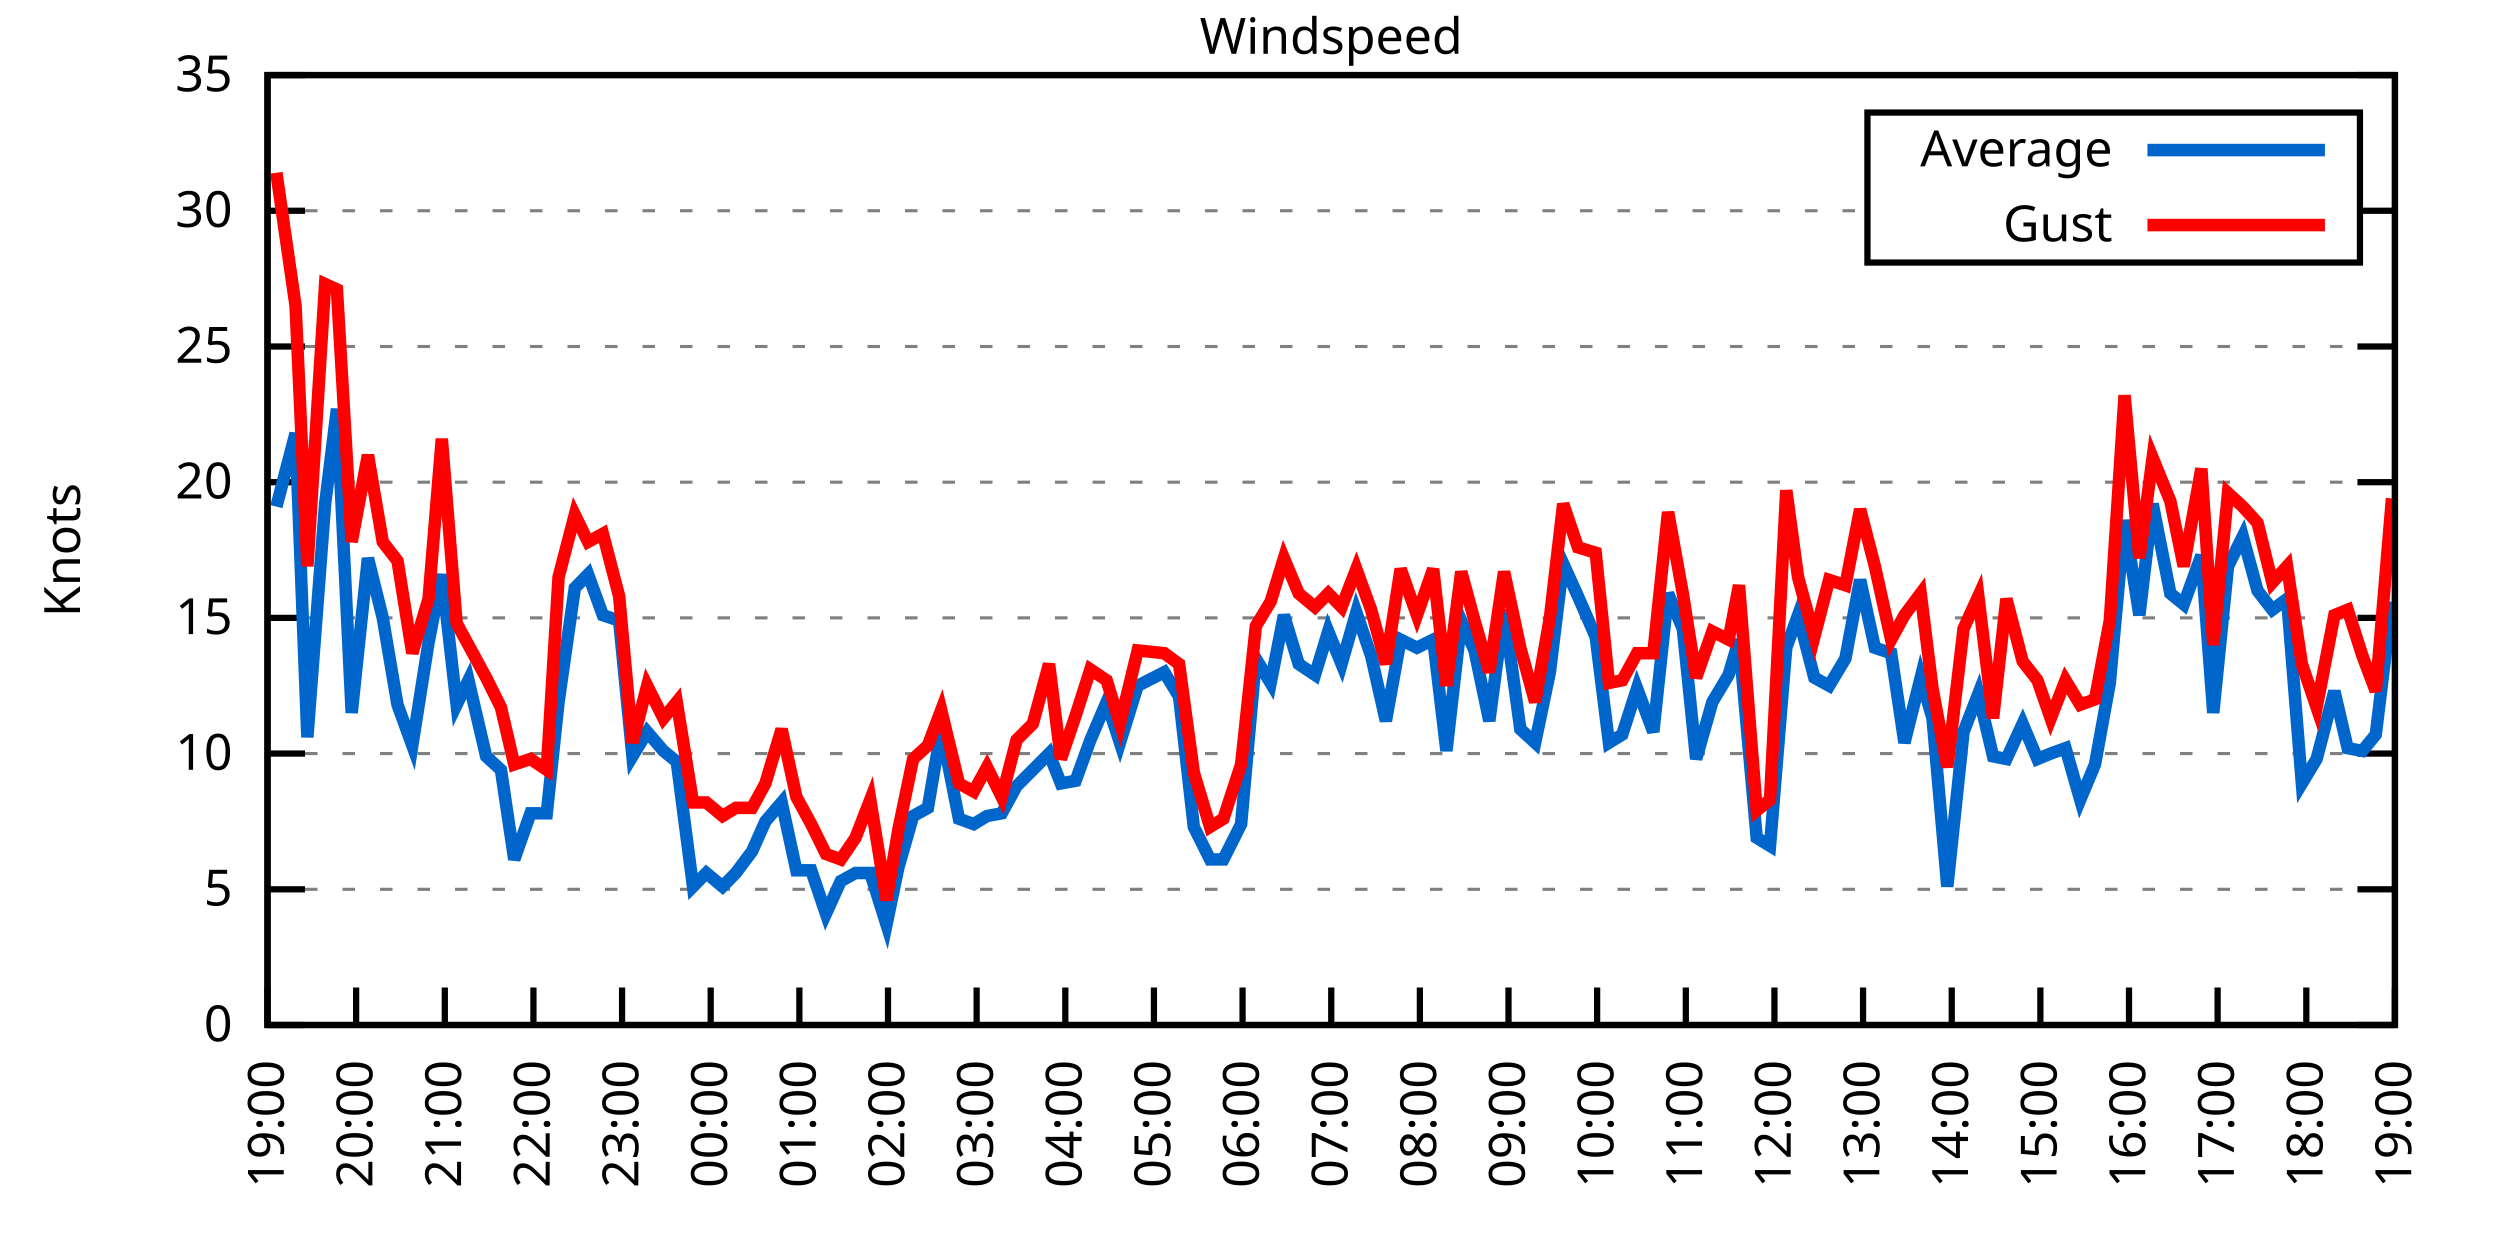
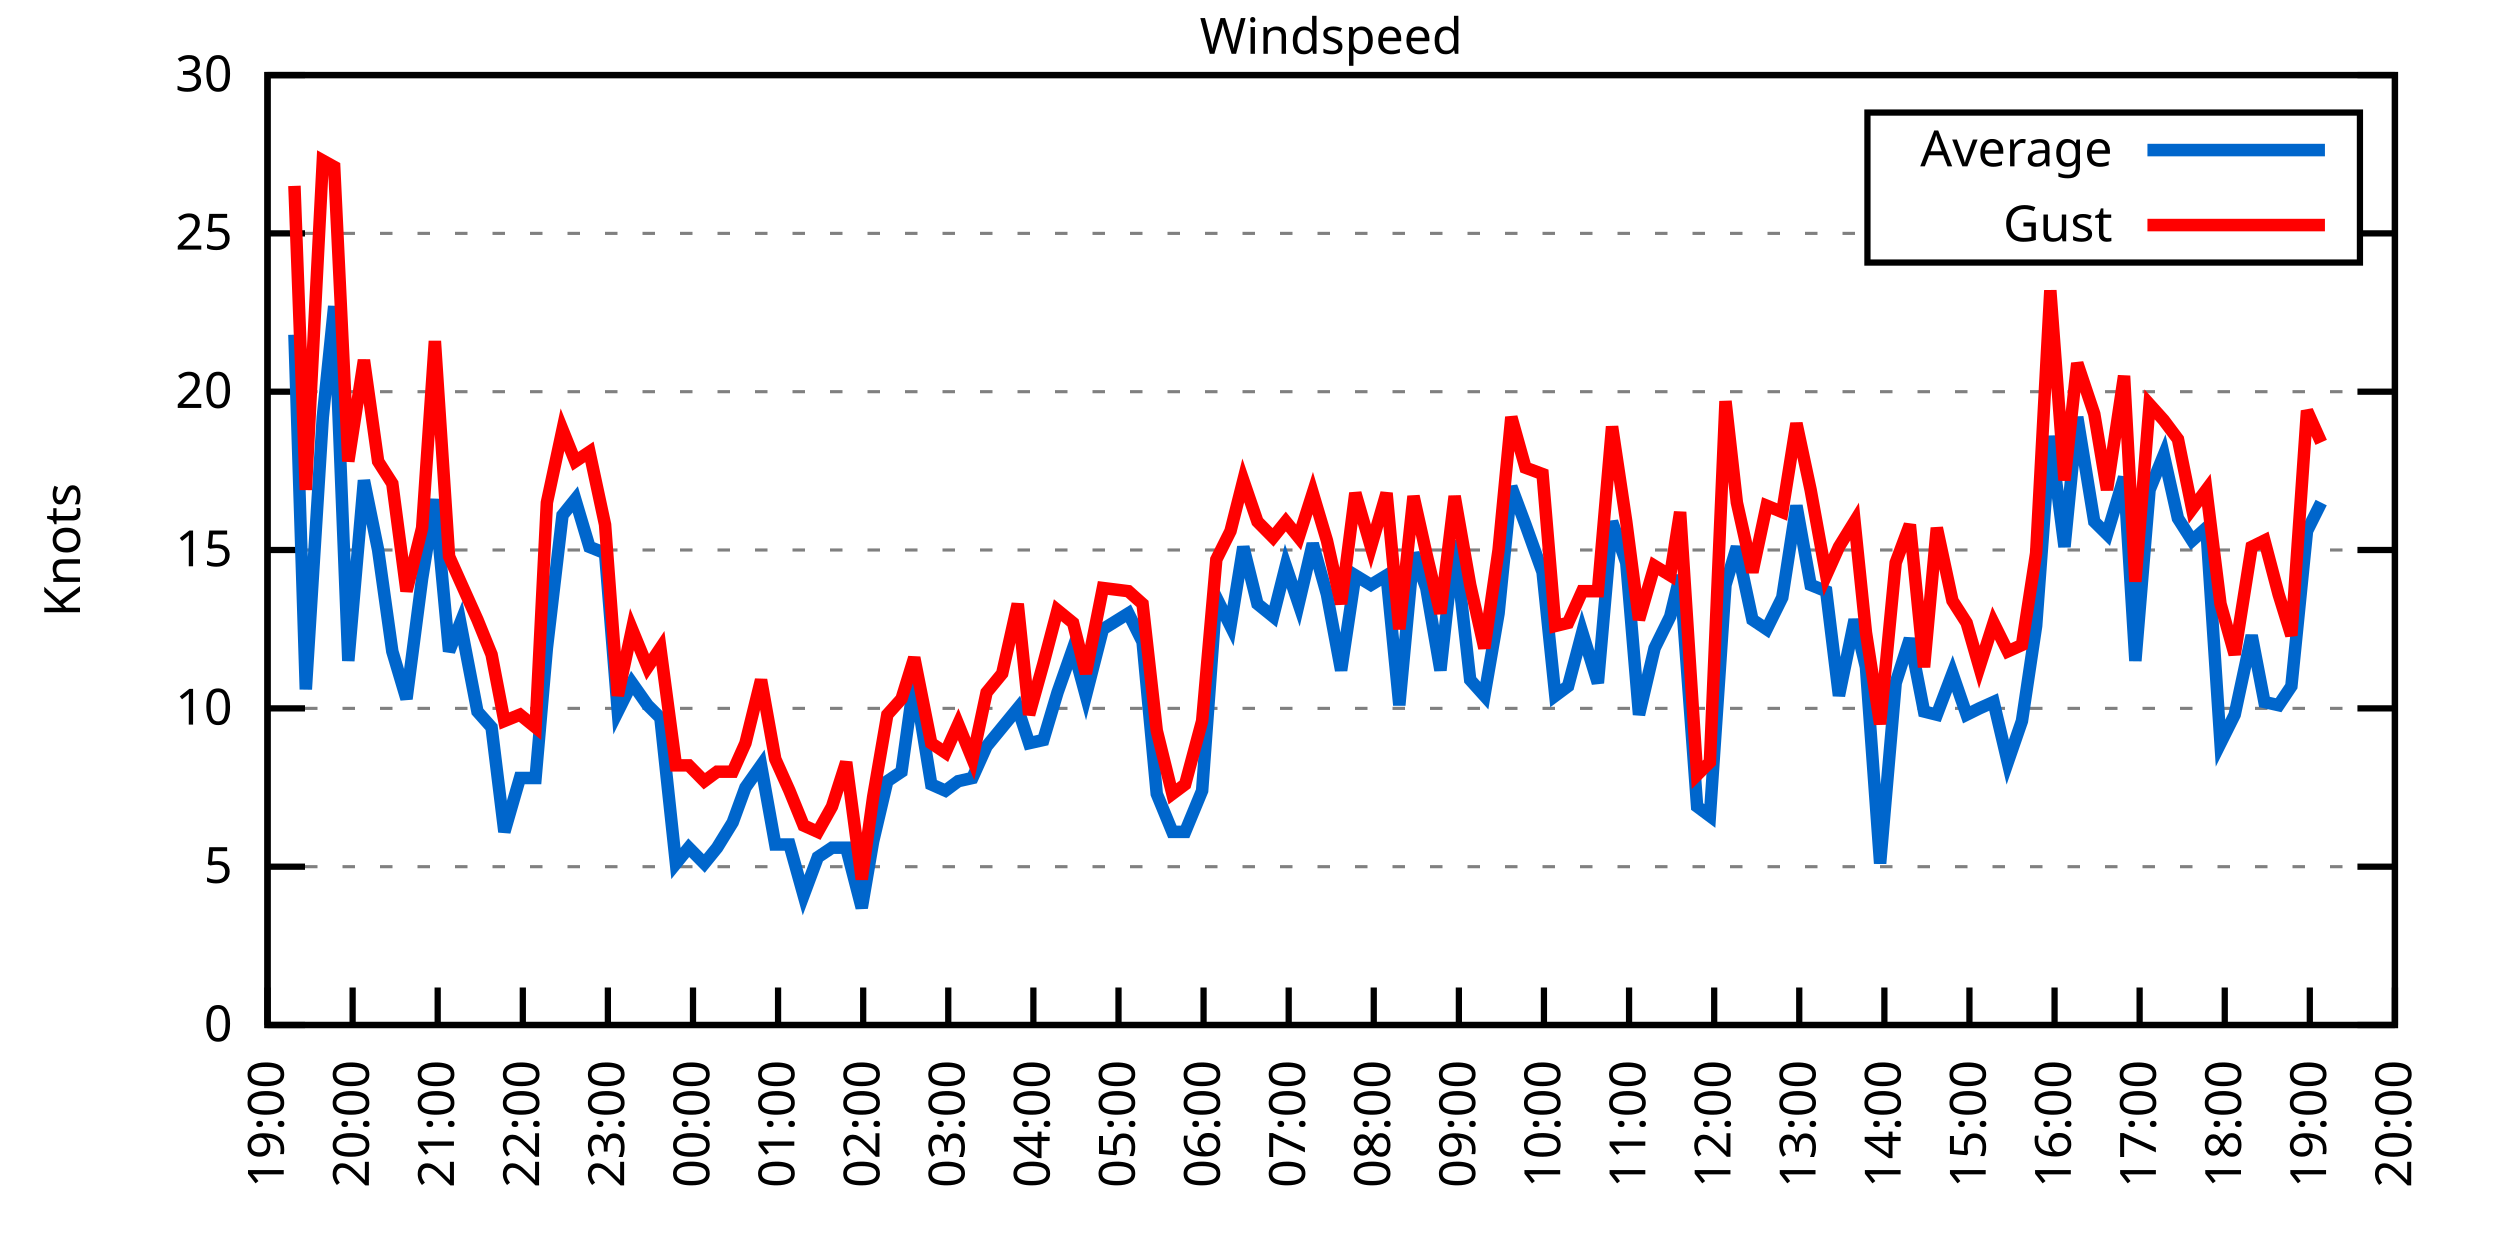
<svg xmlns="http://www.w3.org/2000/svg" xmlns:xlink="http://www.w3.org/1999/xlink" width="400" height="200" viewBox="0 0 400 200">
  <g id="gnuplot_canvas">
    <rect x="0" y="0" width="400" height="200" fill="none" />
    <defs>
      <circle id="gpDot" r="0.5" stroke-width="0.5" stroke="currentColor" />
      <path id="gpPt0" stroke-width="0.333" stroke="currentColor" d="M-1,0 h2 M0,-1 v2" />
      <path id="gpPt1" stroke-width="0.333" stroke="currentColor" d="M-1,-1 L1,1 M1,-1 L-1,1" />
      <path id="gpPt2" stroke-width="0.333" stroke="currentColor" d="M-1,0 L1,0 M0,-1 L0,1 M-1,-1 L1,1 M-1,1 L1,-1" />
      <rect id="gpPt3" stroke-width="0.333" stroke="currentColor" x="-1" y="-1" width="2" height="2" />
      <rect id="gpPt4" stroke-width="0.333" stroke="currentColor" fill="currentColor" x="-1" y="-1" width="2" height="2" />
      <circle id="gpPt5" stroke-width="0.333" stroke="currentColor" cx="0" cy="0" r="1" />
      <use xlink:href="#gpPt5" id="gpPt6" fill="currentColor" stroke="none" />
      <path id="gpPt7" stroke-width="0.333" stroke="currentColor" d="M0,-1.33 L-1.33,0.67 L1.33,0.67 z" />
      <use xlink:href="#gpPt7" id="gpPt8" fill="currentColor" stroke="none" />
      <use xlink:href="#gpPt7" id="gpPt9" stroke="currentColor" transform="rotate(180)" />
      <use xlink:href="#gpPt9" id="gpPt10" fill="currentColor" stroke="none" />
      <use xlink:href="#gpPt3" id="gpPt11" stroke="currentColor" transform="rotate(45)" />
      <use xlink:href="#gpPt11" id="gpPt12" fill="currentColor" stroke="none" />
      <path id="gpPt13" stroke-width="0.333" stroke="currentColor" d="M0,1.330 L1.265,0.411 L0.782,-1.067 L-0.782,-1.076 L-1.265,0.411 z" />
      <use xlink:href="#gpPt13" id="gpPt14" fill="currentColor" stroke="none" />
      <filter id="textbox" filterUnits="objectBoundingBox" x="0" y="0" height="1" width="1">
        <feFlood flood-color="white" flood-opacity="1" result="bgnd" />
        <feComposite in="SourceGraphic" in2="bgnd" operator="atop" />
      </filter>
      <filter id="greybox" filterUnits="objectBoundingBox" x="0" y="0" height="1" width="1">
        <feFlood flood-color="lightgrey" flood-opacity="1" result="grey" />
        <feComposite in="SourceGraphic" in2="grey" operator="atop" />
      </filter>
    </defs>
    <g fill="none" color="white" stroke="currentColor" stroke-width="1.00" stroke-linecap="butt" stroke-linejoin="miter">
</g>
    <g fill="none" color="black" stroke="currentColor" stroke-width="1.00" stroke-linecap="butt" stroke-linejoin="miter">
      <g stroke="none" shape-rendering="crispEdges">
        <polygon fill="rgb(255, 255, 255)" points="42.80,164.00 383.18,164.00 383.18,12.02 42.80,12.02 " />
      </g>
    </g>
    <g fill="none" color="black" stroke="currentColor" stroke-width="1.00" stroke-linecap="butt" stroke-linejoin="miter">
</g>
    <g fill="none" color="black" stroke="black" stroke-width="0.50" stroke-linecap="butt" stroke-linejoin="miter">
</g>
    <g fill="none" color="gray" stroke="currentColor" stroke-width="0.50" stroke-linecap="butt" stroke-linejoin="miter">
      <path stroke="gray" stroke-dasharray="2,4" class="gridline" d="M42.80,164.00 L383.19,164.00  " />
    </g>
    <g fill="none" color="gray" stroke="gray" stroke-width="1.00" stroke-linecap="butt" stroke-linejoin="miter">
</g>
    <g fill="none" color="black" stroke="currentColor" stroke-width="1.00" stroke-linecap="butt" stroke-linejoin="miter">
      <path stroke="black" d="M42.80,164.00 L48.80,164.00 M383.19,164.00 L377.19,164.00  " />
      <g transform="translate(37.20,166.60)" stroke="none" fill="black" font-family="Sans" font-size="8.00" text-anchor="end">
        <text>
          <tspan font-family="Sans"> 0</tspan>
        </text>
      </g>
    </g>
    <g fill="none" color="black" stroke="currentColor" stroke-width="1.00" stroke-linecap="butt" stroke-linejoin="miter">
</g>
    <g fill="none" color="black" stroke="black" stroke-width="0.50" stroke-linecap="butt" stroke-linejoin="miter">
</g>
    <g fill="none" color="gray" stroke="currentColor" stroke-width="0.50" stroke-linecap="butt" stroke-linejoin="miter">
-       <path stroke="gray" stroke-dasharray="2,4" class="gridline" d="M42.80,142.29 L383.19,142.29  " />
-     </g>
-     <g fill="none" color="gray" stroke="gray" stroke-width="1.00" stroke-linecap="butt" stroke-linejoin="miter">
- </g>
-     <g fill="none" color="black" stroke="currentColor" stroke-width="1.00" stroke-linecap="butt" stroke-linejoin="miter">
-       <path stroke="black" d="M42.80,142.29 L48.80,142.29 M383.19,142.29 L377.19,142.29  " />
-       <g transform="translate(37.20,144.89)" stroke="none" fill="black" font-family="Sans" font-size="8.00" text-anchor="end">
+       <path stroke="gray" stroke-dasharray="2,4" class="gridline" d="M42.80,138.67 L383.19,138.67  " />
+     </g>
+     <g fill="none" color="gray" stroke="gray" stroke-width="1.00" stroke-linecap="butt" stroke-linejoin="miter">
+ </g>
+     <g fill="none" color="black" stroke="currentColor" stroke-width="1.00" stroke-linecap="butt" stroke-linejoin="miter">
+       <path stroke="black" d="M42.80,138.67 L48.80,138.67 M383.19,138.67 L377.19,138.67  " />
+       <g transform="translate(37.20,141.27)" stroke="none" fill="black" font-family="Sans" font-size="8.00" text-anchor="end">
        <text>
          <tspan font-family="Sans"> 5</tspan>
        </text>
      </g>
    </g>
    <g fill="none" color="black" stroke="currentColor" stroke-width="1.00" stroke-linecap="butt" stroke-linejoin="miter">
</g>
    <g fill="none" color="black" stroke="black" stroke-width="0.50" stroke-linecap="butt" stroke-linejoin="miter">
</g>
    <g fill="none" color="gray" stroke="currentColor" stroke-width="0.50" stroke-linecap="butt" stroke-linejoin="miter">
-       <path stroke="gray" stroke-dasharray="2,4" class="gridline" d="M42.80,120.57 L383.19,120.57  " />
-     </g>
-     <g fill="none" color="gray" stroke="gray" stroke-width="1.00" stroke-linecap="butt" stroke-linejoin="miter">
- </g>
-     <g fill="none" color="black" stroke="currentColor" stroke-width="1.00" stroke-linecap="butt" stroke-linejoin="miter">
-       <path stroke="black" d="M42.80,120.57 L48.80,120.57 M383.19,120.57 L377.19,120.57  " />
-       <g transform="translate(37.20,123.17)" stroke="none" fill="black" font-family="Sans" font-size="8.00" text-anchor="end">
+       <path stroke="gray" stroke-dasharray="2,4" class="gridline" d="M42.80,113.34 L383.19,113.34  " />
+     </g>
+     <g fill="none" color="gray" stroke="gray" stroke-width="1.00" stroke-linecap="butt" stroke-linejoin="miter">
+ </g>
+     <g fill="none" color="black" stroke="currentColor" stroke-width="1.00" stroke-linecap="butt" stroke-linejoin="miter">
+       <path stroke="black" d="M42.80,113.34 L48.80,113.34 M383.19,113.34 L377.19,113.34  " />
+       <g transform="translate(37.20,115.94)" stroke="none" fill="black" font-family="Sans" font-size="8.00" text-anchor="end">
        <text>
          <tspan font-family="Sans"> 10</tspan>
        </text>
      </g>
    </g>
    <g fill="none" color="black" stroke="currentColor" stroke-width="1.00" stroke-linecap="butt" stroke-linejoin="miter">
</g>
    <g fill="none" color="black" stroke="black" stroke-width="0.50" stroke-linecap="butt" stroke-linejoin="miter">
</g>
    <g fill="none" color="gray" stroke="currentColor" stroke-width="0.50" stroke-linecap="butt" stroke-linejoin="miter">
-       <path stroke="gray" stroke-dasharray="2,4" class="gridline" d="M42.80,98.86 L383.19,98.86  " />
-     </g>
-     <g fill="none" color="gray" stroke="gray" stroke-width="1.00" stroke-linecap="butt" stroke-linejoin="miter">
- </g>
-     <g fill="none" color="black" stroke="currentColor" stroke-width="1.00" stroke-linecap="butt" stroke-linejoin="miter">
-       <path stroke="black" d="M42.80,98.86 L48.80,98.86 M383.19,98.86 L377.19,98.86  " />
-       <g transform="translate(37.20,101.46)" stroke="none" fill="black" font-family="Sans" font-size="8.00" text-anchor="end">
+       <path stroke="gray" stroke-dasharray="2,4" class="gridline" d="M42.80,88.00 L383.19,88.00  " />
+     </g>
+     <g fill="none" color="gray" stroke="gray" stroke-width="1.00" stroke-linecap="butt" stroke-linejoin="miter">
+ </g>
+     <g fill="none" color="black" stroke="currentColor" stroke-width="1.00" stroke-linecap="butt" stroke-linejoin="miter">
+       <path stroke="black" d="M42.80,88.00 L48.80,88.00 M383.19,88.00 L377.19,88.00  " />
+       <g transform="translate(37.20,90.60)" stroke="none" fill="black" font-family="Sans" font-size="8.00" text-anchor="end">
        <text>
          <tspan font-family="Sans"> 15</tspan>
        </text>
      </g>
    </g>
    <g fill="none" color="black" stroke="currentColor" stroke-width="1.00" stroke-linecap="butt" stroke-linejoin="miter">
</g>
    <g fill="none" color="black" stroke="black" stroke-width="0.50" stroke-linecap="butt" stroke-linejoin="miter">
</g>
    <g fill="none" color="gray" stroke="currentColor" stroke-width="0.50" stroke-linecap="butt" stroke-linejoin="miter">
-       <path stroke="gray" stroke-dasharray="2,4" class="gridline" d="M42.80,77.15 L383.19,77.15  " />
-     </g>
-     <g fill="none" color="gray" stroke="gray" stroke-width="1.00" stroke-linecap="butt" stroke-linejoin="miter">
- </g>
-     <g fill="none" color="black" stroke="currentColor" stroke-width="1.00" stroke-linecap="butt" stroke-linejoin="miter">
-       <path stroke="black" d="M42.80,77.15 L48.80,77.15 M383.19,77.15 L377.19,77.15  " />
-       <g transform="translate(37.20,79.75)" stroke="none" fill="black" font-family="Sans" font-size="8.00" text-anchor="end">
+       <path stroke="gray" stroke-dasharray="2,4" class="gridline" d="M42.80,62.67 L383.19,62.67  " />
+     </g>
+     <g fill="none" color="gray" stroke="gray" stroke-width="1.00" stroke-linecap="butt" stroke-linejoin="miter">
+ </g>
+     <g fill="none" color="black" stroke="currentColor" stroke-width="1.00" stroke-linecap="butt" stroke-linejoin="miter">
+       <path stroke="black" d="M42.80,62.67 L48.80,62.67 M383.19,62.67 L377.19,62.67  " />
+       <g transform="translate(37.20,65.27)" stroke="none" fill="black" font-family="Sans" font-size="8.00" text-anchor="end">
        <text>
          <tspan font-family="Sans"> 20</tspan>
        </text>
      </g>
    </g>
    <g fill="none" color="black" stroke="currentColor" stroke-width="1.00" stroke-linecap="butt" stroke-linejoin="miter">
</g>
    <g fill="none" color="black" stroke="black" stroke-width="0.50" stroke-linecap="butt" stroke-linejoin="miter">
</g>
    <g fill="none" color="gray" stroke="currentColor" stroke-width="0.50" stroke-linecap="butt" stroke-linejoin="miter">
-       <path stroke="gray" stroke-dasharray="2,4" class="gridline" d="M42.80,55.44 L383.19,55.44  " />
-     </g>
-     <g fill="none" color="gray" stroke="gray" stroke-width="1.00" stroke-linecap="butt" stroke-linejoin="miter">
- </g>
-     <g fill="none" color="black" stroke="currentColor" stroke-width="1.00" stroke-linecap="butt" stroke-linejoin="miter">
-       <path stroke="black" d="M42.80,55.44 L48.80,55.44 M383.19,55.44 L377.19,55.44  " />
-       <g transform="translate(37.20,58.04)" stroke="none" fill="black" font-family="Sans" font-size="8.00" text-anchor="end">
+       <path stroke="gray" stroke-dasharray="2,4" class="gridline" d="M42.80,37.34 L298.79,37.34 M377.59,37.34 L383.19,37.34  " />
+     </g>
+     <g fill="none" color="gray" stroke="gray" stroke-width="1.00" stroke-linecap="butt" stroke-linejoin="miter">
+ </g>
+     <g fill="none" color="black" stroke="currentColor" stroke-width="1.00" stroke-linecap="butt" stroke-linejoin="miter">
+       <path stroke="black" d="M42.80,37.34 L48.80,37.34 M383.19,37.34 L377.19,37.34  " />
+       <g transform="translate(37.20,39.94)" stroke="none" fill="black" font-family="Sans" font-size="8.00" text-anchor="end">
        <text>
          <tspan font-family="Sans"> 25</tspan>
-         </text>
-       </g>
-     </g>
-     <g fill="none" color="black" stroke="currentColor" stroke-width="1.00" stroke-linecap="butt" stroke-linejoin="miter">
- </g>
-     <g fill="none" color="black" stroke="black" stroke-width="0.50" stroke-linecap="butt" stroke-linejoin="miter">
- </g>
-     <g fill="none" color="gray" stroke="currentColor" stroke-width="0.50" stroke-linecap="butt" stroke-linejoin="miter">
-       <path stroke="gray" stroke-dasharray="2,4" class="gridline" d="M42.80,33.72 L298.79,33.72 M377.59,33.72 L383.19,33.72  " />
-     </g>
-     <g fill="none" color="gray" stroke="gray" stroke-width="1.00" stroke-linecap="butt" stroke-linejoin="miter">
- </g>
-     <g fill="none" color="black" stroke="currentColor" stroke-width="1.00" stroke-linecap="butt" stroke-linejoin="miter">
-       <path stroke="black" d="M42.80,33.72 L48.80,33.72 M383.19,33.72 L377.19,33.72  " />
-       <g transform="translate(37.20,36.32)" stroke="none" fill="black" font-family="Sans" font-size="8.00" text-anchor="end">
-         <text>
-           <tspan font-family="Sans"> 30</tspan>
        </text>
      </g>
    </g>
    <g fill="none" color="black" stroke="currentColor" stroke-width="1.00" stroke-linecap="butt" stroke-linejoin="miter">
</g>
    <g fill="none" color="black" stroke="black" stroke-width="0.50" stroke-linecap="butt" stroke-linejoin="miter">
</g>
    <g fill="none" color="gray" stroke="currentColor" stroke-width="0.50" stroke-linecap="butt" stroke-linejoin="miter">
      <path stroke="gray" stroke-dasharray="2,4" class="gridline" d="M42.80,12.01 L383.19,12.01  " />
    </g>
    <g fill="none" color="gray" stroke="gray" stroke-width="1.00" stroke-linecap="butt" stroke-linejoin="miter">
</g>
    <g fill="none" color="black" stroke="currentColor" stroke-width="1.00" stroke-linecap="butt" stroke-linejoin="miter">
      <path stroke="black" d="M42.80,12.01 L48.80,12.01 M383.19,12.01 L377.19,12.01  " />
      <g transform="translate(37.20,14.61)" stroke="none" fill="black" font-family="Sans" font-size="8.00" text-anchor="end">
        <text>
-           <tspan font-family="Sans"> 35</tspan>
+           <tspan font-family="Sans"> 30</tspan>
        </text>
      </g>
    </g>
    <g fill="none" color="black" stroke="currentColor" stroke-width="1.00" stroke-linecap="butt" stroke-linejoin="miter">
      <path stroke="black" d="M42.80,164.00 L42.80,158.00  " />
      <g transform="translate(45.40,169.60) rotate(270.00)" stroke="none" fill="black" font-family="Sans" font-size="8.00" text-anchor="end">
        <text>
          <tspan font-family="Sans">19:00</tspan>
        </text>
      </g>
    </g>
    <g fill="none" color="black" stroke="currentColor" stroke-width="1.00" stroke-linecap="butt" stroke-linejoin="miter">
-       <path stroke="black" d="M56.98,164.00 L56.98,158.00  " />
-       <g transform="translate(59.58,169.60) rotate(270.00)" stroke="none" fill="black" font-family="Sans" font-size="8.00" text-anchor="end">
+       <path stroke="black" d="M56.42,164.00 L56.42,158.00  " />
+       <g transform="translate(59.02,169.60) rotate(270.00)" stroke="none" fill="black" font-family="Sans" font-size="8.00" text-anchor="end">
        <text>
          <tspan font-family="Sans">20:00</tspan>
        </text>
      </g>
    </g>
    <g fill="none" color="black" stroke="currentColor" stroke-width="1.00" stroke-linecap="butt" stroke-linejoin="miter">
-       <path stroke="black" d="M71.17,164.00 L71.17,158.00  " />
-       <g transform="translate(73.77,169.60) rotate(270.00)" stroke="none" fill="black" font-family="Sans" font-size="8.00" text-anchor="end">
+       <path stroke="black" d="M70.03,164.00 L70.03,158.00  " />
+       <g transform="translate(72.63,169.60) rotate(270.00)" stroke="none" fill="black" font-family="Sans" font-size="8.00" text-anchor="end">
        <text>
          <tspan font-family="Sans">21:00</tspan>
        </text>
      </g>
    </g>
    <g fill="none" color="black" stroke="currentColor" stroke-width="1.00" stroke-linecap="butt" stroke-linejoin="miter">
-       <path stroke="black" d="M85.35,164.00 L85.35,158.00  " />
-       <g transform="translate(87.95,169.60) rotate(270.00)" stroke="none" fill="black" font-family="Sans" font-size="8.00" text-anchor="end">
+       <path stroke="black" d="M83.65,164.00 L83.65,158.00  " />
+       <g transform="translate(86.25,169.60) rotate(270.00)" stroke="none" fill="black" font-family="Sans" font-size="8.00" text-anchor="end">
        <text>
          <tspan font-family="Sans">22:00</tspan>
        </text>
      </g>
    </g>
    <g fill="none" color="black" stroke="currentColor" stroke-width="1.00" stroke-linecap="butt" stroke-linejoin="miter">
-       <path stroke="black" d="M99.53,164.00 L99.53,158.00  " />
-       <g transform="translate(102.13,169.60) rotate(270.00)" stroke="none" fill="black" font-family="Sans" font-size="8.00" text-anchor="end">
+       <path stroke="black" d="M97.26,164.00 L97.26,158.00  " />
+       <g transform="translate(99.86,169.60) rotate(270.00)" stroke="none" fill="black" font-family="Sans" font-size="8.00" text-anchor="end">
        <text>
          <tspan font-family="Sans">23:00</tspan>
        </text>
      </g>
    </g>
    <g fill="none" color="black" stroke="currentColor" stroke-width="1.00" stroke-linecap="butt" stroke-linejoin="miter">
-       <path stroke="black" d="M113.71,164.00 L113.71,158.00  " />
-       <g transform="translate(116.31,169.60) rotate(270.00)" stroke="none" fill="black" font-family="Sans" font-size="8.00" text-anchor="end">
+       <path stroke="black" d="M110.88,164.00 L110.88,158.00  " />
+       <g transform="translate(113.48,169.60) rotate(270.00)" stroke="none" fill="black" font-family="Sans" font-size="8.00" text-anchor="end">
        <text>
          <tspan font-family="Sans">00:00</tspan>
        </text>
      </g>
    </g>
    <g fill="none" color="black" stroke="currentColor" stroke-width="1.00" stroke-linecap="butt" stroke-linejoin="miter">
-       <path stroke="black" d="M127.90,164.00 L127.90,158.00  " />
-       <g transform="translate(130.50,169.60) rotate(270.00)" stroke="none" fill="black" font-family="Sans" font-size="8.00" text-anchor="end">
+       <path stroke="black" d="M124.49,164.00 L124.49,158.00  " />
+       <g transform="translate(127.09,169.60) rotate(270.00)" stroke="none" fill="black" font-family="Sans" font-size="8.00" text-anchor="end">
        <text>
          <tspan font-family="Sans">01:00</tspan>
        </text>
      </g>
    </g>
    <g fill="none" color="black" stroke="currentColor" stroke-width="1.00" stroke-linecap="butt" stroke-linejoin="miter">
-       <path stroke="black" d="M142.08,164.00 L142.08,158.00  " />
-       <g transform="translate(144.68,169.60) rotate(270.00)" stroke="none" fill="black" font-family="Sans" font-size="8.00" text-anchor="end">
+       <path stroke="black" d="M138.11,164.00 L138.11,158.00  " />
+       <g transform="translate(140.71,169.60) rotate(270.00)" stroke="none" fill="black" font-family="Sans" font-size="8.00" text-anchor="end">
        <text>
          <tspan font-family="Sans">02:00</tspan>
        </text>
      </g>
    </g>
    <g fill="none" color="black" stroke="currentColor" stroke-width="1.00" stroke-linecap="butt" stroke-linejoin="miter">
-       <path stroke="black" d="M156.26,164.00 L156.26,158.00  " />
-       <g transform="translate(158.86,169.60) rotate(270.00)" stroke="none" fill="black" font-family="Sans" font-size="8.00" text-anchor="end">
+       <path stroke="black" d="M151.72,164.00 L151.72,158.00  " />
+       <g transform="translate(154.32,169.60) rotate(270.00)" stroke="none" fill="black" font-family="Sans" font-size="8.00" text-anchor="end">
        <text>
          <tspan font-family="Sans">03:00</tspan>
        </text>
      </g>
    </g>
    <g fill="none" color="black" stroke="currentColor" stroke-width="1.00" stroke-linecap="butt" stroke-linejoin="miter">
-       <path stroke="black" d="M170.45,164.00 L170.45,158.00  " />
-       <g transform="translate(173.05,169.60) rotate(270.00)" stroke="none" fill="black" font-family="Sans" font-size="8.00" text-anchor="end">
+       <path stroke="black" d="M165.34,164.00 L165.34,158.00  " />
+       <g transform="translate(167.94,169.60) rotate(270.00)" stroke="none" fill="black" font-family="Sans" font-size="8.00" text-anchor="end">
        <text>
          <tspan font-family="Sans">04:00</tspan>
        </text>
      </g>
    </g>
    <g fill="none" color="black" stroke="currentColor" stroke-width="1.00" stroke-linecap="butt" stroke-linejoin="miter">
-       <path stroke="black" d="M184.63,164.00 L184.63,158.00  " />
-       <g transform="translate(187.23,169.60) rotate(270.00)" stroke="none" fill="black" font-family="Sans" font-size="8.00" text-anchor="end">
+       <path stroke="black" d="M178.96,164.00 L178.96,158.00  " />
+       <g transform="translate(181.56,169.60) rotate(270.00)" stroke="none" fill="black" font-family="Sans" font-size="8.00" text-anchor="end">
        <text>
          <tspan font-family="Sans">05:00</tspan>
        </text>
      </g>
    </g>
    <g fill="none" color="black" stroke="currentColor" stroke-width="1.00" stroke-linecap="butt" stroke-linejoin="miter">
-       <path stroke="black" d="M198.81,164.00 L198.81,158.00  " />
-       <g transform="translate(201.41,169.60) rotate(270.00)" stroke="none" fill="black" font-family="Sans" font-size="8.00" text-anchor="end">
+       <path stroke="black" d="M192.57,164.00 L192.57,158.00  " />
+       <g transform="translate(195.17,169.60) rotate(270.00)" stroke="none" fill="black" font-family="Sans" font-size="8.00" text-anchor="end">
        <text>
          <tspan font-family="Sans">06:00</tspan>
        </text>
      </g>
    </g>
    <g fill="none" color="black" stroke="currentColor" stroke-width="1.00" stroke-linecap="butt" stroke-linejoin="miter">
-       <path stroke="black" d="M213.00,164.00 L213.00,158.00  " />
-       <g transform="translate(215.60,169.60) rotate(270.00)" stroke="none" fill="black" font-family="Sans" font-size="8.00" text-anchor="end">
+       <path stroke="black" d="M206.19,164.00 L206.19,158.00  " />
+       <g transform="translate(208.79,169.60) rotate(270.00)" stroke="none" fill="black" font-family="Sans" font-size="8.00" text-anchor="end">
        <text>
          <tspan font-family="Sans">07:00</tspan>
        </text>
      </g>
    </g>
    <g fill="none" color="black" stroke="currentColor" stroke-width="1.00" stroke-linecap="butt" stroke-linejoin="miter">
-       <path stroke="black" d="M227.18,164.00 L227.18,158.00  " />
-       <g transform="translate(229.78,169.60) rotate(270.00)" stroke="none" fill="black" font-family="Sans" font-size="8.00" text-anchor="end">
+       <path stroke="black" d="M219.80,164.00 L219.80,158.00  " />
+       <g transform="translate(222.40,169.60) rotate(270.00)" stroke="none" fill="black" font-family="Sans" font-size="8.00" text-anchor="end">
        <text>
          <tspan font-family="Sans">08:00</tspan>
        </text>
      </g>
    </g>
    <g fill="none" color="black" stroke="currentColor" stroke-width="1.00" stroke-linecap="butt" stroke-linejoin="miter">
-       <path stroke="black" d="M241.36,164.00 L241.36,158.00  " />
-       <g transform="translate(243.96,169.60) rotate(270.00)" stroke="none" fill="black" font-family="Sans" font-size="8.00" text-anchor="end">
+       <path stroke="black" d="M233.42,164.00 L233.42,158.00  " />
+       <g transform="translate(236.02,169.60) rotate(270.00)" stroke="none" fill="black" font-family="Sans" font-size="8.00" text-anchor="end">
        <text>
          <tspan font-family="Sans">09:00</tspan>
        </text>
      </g>
    </g>
    <g fill="none" color="black" stroke="currentColor" stroke-width="1.00" stroke-linecap="butt" stroke-linejoin="miter">
-       <path stroke="black" d="M255.54,164.00 L255.54,158.00  " />
-       <g transform="translate(258.14,169.60) rotate(270.00)" stroke="none" fill="black" font-family="Sans" font-size="8.00" text-anchor="end">
+       <path stroke="black" d="M247.03,164.00 L247.03,158.00  " />
+       <g transform="translate(249.63,169.60) rotate(270.00)" stroke="none" fill="black" font-family="Sans" font-size="8.00" text-anchor="end">
        <text>
          <tspan font-family="Sans">10:00</tspan>
        </text>
      </g>
    </g>
    <g fill="none" color="black" stroke="currentColor" stroke-width="1.00" stroke-linecap="butt" stroke-linejoin="miter">
-       <path stroke="black" d="M269.73,164.00 L269.73,158.00  " />
-       <g transform="translate(272.33,169.60) rotate(270.00)" stroke="none" fill="black" font-family="Sans" font-size="8.00" text-anchor="end">
+       <path stroke="black" d="M260.65,164.00 L260.65,158.00  " />
+       <g transform="translate(263.25,169.60) rotate(270.00)" stroke="none" fill="black" font-family="Sans" font-size="8.00" text-anchor="end">
        <text>
          <tspan font-family="Sans">11:00</tspan>
        </text>
      </g>
    </g>
    <g fill="none" color="black" stroke="currentColor" stroke-width="1.00" stroke-linecap="butt" stroke-linejoin="miter">
-       <path stroke="black" d="M283.91,164.00 L283.91,158.00  " />
-       <g transform="translate(286.51,169.60) rotate(270.00)" stroke="none" fill="black" font-family="Sans" font-size="8.00" text-anchor="end">
+       <path stroke="black" d="M274.27,164.00 L274.27,158.00  " />
+       <g transform="translate(276.87,169.60) rotate(270.00)" stroke="none" fill="black" font-family="Sans" font-size="8.00" text-anchor="end">
        <text>
          <tspan font-family="Sans">12:00</tspan>
        </text>
      </g>
    </g>
    <g fill="none" color="black" stroke="currentColor" stroke-width="1.00" stroke-linecap="butt" stroke-linejoin="miter">
-       <path stroke="black" d="M298.09,164.00 L298.09,158.00  " />
-       <g transform="translate(300.69,169.60) rotate(270.00)" stroke="none" fill="black" font-family="Sans" font-size="8.00" text-anchor="end">
+       <path stroke="black" d="M287.88,164.00 L287.88,158.00  " />
+       <g transform="translate(290.48,169.60) rotate(270.00)" stroke="none" fill="black" font-family="Sans" font-size="8.00" text-anchor="end">
        <text>
          <tspan font-family="Sans">13:00</tspan>
        </text>
      </g>
    </g>
    <g fill="none" color="black" stroke="currentColor" stroke-width="1.00" stroke-linecap="butt" stroke-linejoin="miter">
-       <path stroke="black" d="M312.28,164.00 L312.28,158.00  " />
-       <g transform="translate(314.88,169.60) rotate(270.00)" stroke="none" fill="black" font-family="Sans" font-size="8.00" text-anchor="end">
+       <path stroke="black" d="M301.50,164.00 L301.50,158.00  " />
+       <g transform="translate(304.10,169.60) rotate(270.00)" stroke="none" fill="black" font-family="Sans" font-size="8.00" text-anchor="end">
        <text>
          <tspan font-family="Sans">14:00</tspan>
        </text>
      </g>
    </g>
    <g fill="none" color="black" stroke="currentColor" stroke-width="1.00" stroke-linecap="butt" stroke-linejoin="miter">
-       <path stroke="black" d="M326.46,164.00 L326.46,158.00  " />
-       <g transform="translate(329.06,169.60) rotate(270.00)" stroke="none" fill="black" font-family="Sans" font-size="8.00" text-anchor="end">
+       <path stroke="black" d="M315.11,164.00 L315.11,158.00  " />
+       <g transform="translate(317.71,169.60) rotate(270.00)" stroke="none" fill="black" font-family="Sans" font-size="8.00" text-anchor="end">
        <text>
          <tspan font-family="Sans">15:00</tspan>
        </text>
      </g>
    </g>
    <g fill="none" color="black" stroke="currentColor" stroke-width="1.00" stroke-linecap="butt" stroke-linejoin="miter">
-       <path stroke="black" d="M340.64,164.00 L340.64,158.00  " />
-       <g transform="translate(343.24,169.60) rotate(270.00)" stroke="none" fill="black" font-family="Sans" font-size="8.00" text-anchor="end">
+       <path stroke="black" d="M328.73,164.00 L328.73,158.00  " />
+       <g transform="translate(331.33,169.60) rotate(270.00)" stroke="none" fill="black" font-family="Sans" font-size="8.00" text-anchor="end">
        <text>
          <tspan font-family="Sans">16:00</tspan>
        </text>
      </g>
    </g>
    <g fill="none" color="black" stroke="currentColor" stroke-width="1.00" stroke-linecap="butt" stroke-linejoin="miter">
-       <path stroke="black" d="M354.82,164.00 L354.82,158.00  " />
-       <g transform="translate(357.42,169.60) rotate(270.00)" stroke="none" fill="black" font-family="Sans" font-size="8.00" text-anchor="end">
+       <path stroke="black" d="M342.34,164.00 L342.34,158.00  " />
+       <g transform="translate(344.94,169.60) rotate(270.00)" stroke="none" fill="black" font-family="Sans" font-size="8.00" text-anchor="end">
        <text>
          <tspan font-family="Sans">17:00</tspan>
        </text>
      </g>
    </g>
    <g fill="none" color="black" stroke="currentColor" stroke-width="1.00" stroke-linecap="butt" stroke-linejoin="miter">
-       <path stroke="black" d="M369.01,164.00 L369.01,158.00  " />
-       <g transform="translate(371.61,169.60) rotate(270.00)" stroke="none" fill="black" font-family="Sans" font-size="8.00" text-anchor="end">
+       <path stroke="black" d="M355.96,164.00 L355.96,158.00  " />
+       <g transform="translate(358.56,169.60) rotate(270.00)" stroke="none" fill="black" font-family="Sans" font-size="8.00" text-anchor="end">
        <text>
          <tspan font-family="Sans">18:00</tspan>
+         </text>
+       </g>
+     </g>
+     <g fill="none" color="black" stroke="currentColor" stroke-width="1.00" stroke-linecap="butt" stroke-linejoin="miter">
+       <path stroke="black" d="M369.57,164.00 L369.57,158.00  " />
+       <g transform="translate(372.17,169.60) rotate(270.00)" stroke="none" fill="black" font-family="Sans" font-size="8.00" text-anchor="end">
+         <text>
+           <tspan font-family="Sans">19:00</tspan>
        </text>
      </g>
    </g>
    <g fill="none" color="black" stroke="currentColor" stroke-width="1.00" stroke-linecap="butt" stroke-linejoin="miter">
      <path stroke="black" d="M383.19,164.00 L383.19,158.00  " />
      <g transform="translate(385.79,169.60) rotate(270.00)" stroke="none" fill="black" font-family="Sans" font-size="8.00" text-anchor="end">
        <text>
-           <tspan font-family="Sans">19:00</tspan>
+           <tspan font-family="Sans">20:00</tspan>
        </text>
      </g>
    </g>
    <g fill="none" color="black" stroke="currentColor" stroke-width="1.00" stroke-linecap="butt" stroke-linejoin="miter">
</g>
    <g fill="none" color="black" stroke="currentColor" stroke-width="1.00" stroke-linecap="butt" stroke-linejoin="miter">
      <path stroke="black" d="M42.80,12.01 L42.80,164.00 L383.19,164.00 L383.19,12.01 L42.80,12.01 Z  " />
    </g>
    <g fill="none" color="black" stroke="currentColor" stroke-width="1.00" stroke-linecap="butt" stroke-linejoin="miter">
</g>
    <g fill="none" color="black" stroke="currentColor" stroke-width="1.00" stroke-linecap="butt" stroke-linejoin="miter">
      <path stroke="black" d="M298.79,42.01 L298.79,18.01 L377.59,18.01 L377.59,42.01 L298.79,42.01 Z  " />
    </g>
    <g id="Windspeed_plot_1">
      <g fill="none" color="white" stroke="black" stroke-width="2.00" stroke-linecap="butt" stroke-linejoin="miter">
</g>
      <g fill="none" color="black" stroke="currentColor" stroke-width="2.00" stroke-linecap="butt" stroke-linejoin="miter">
        <g transform="translate(337.99,26.61)" stroke="none" fill="black" font-family="Sans" font-size="8.00" text-anchor="end">
          <text>
            <tspan font-family="Sans">Average</tspan>
          </text>
        </g>
      </g>
      <g fill="none" color="black" stroke="currentColor" stroke-width="2.00" stroke-linecap="butt" stroke-linejoin="miter">
-         <path stroke="rgb(  0, 102, 204)" d="M343.59,24.01 L371.99,24.01 M44.22,81.06 L47.29,69.33 L49.18,117.97 L52.02,80.62 L53.91,65.42 L56.27,114.06   L58.87,89.31 L61.24,98.86 L63.60,112.76 L65.97,119.27 L68.57,102.77 L70.69,91.91 L73.06,112.76 L74.95,108.85   L77.78,121.01 L80.15,123.18 L82.28,137.51 L84.88,130.13 L87.48,130.13 L89.37,112.32 L91.97,94.08 L94.09,91.91   L96.46,98.43 L99.06,99.30 L101.19,121.01 L103.55,117.10 L106.15,120.14 L108.28,121.88 L110.88,141.85 L113.01,139.68   L115.61,141.85 L117.73,139.68 L120.33,136.21 L122.46,131.43 L125.06,128.39 L127.42,139.25 L129.79,139.25 L132.15,146.20   L134.52,140.98 L136.88,139.68 L139.24,139.68 L141.84,147.93 L143.74,138.81 L146.10,130.56 L148.46,129.26 L150.59,116.67   L153.43,131.00 L155.79,131.86 L157.92,130.56 L160.28,130.13 L162.65,125.79 L165.25,123.18 L167.85,120.57 L169.74,125.35   L172.10,124.92 L174.46,118.40 L177.06,112.32 L179.19,118.84 L182.03,109.72 L186.28,107.55 L188.65,111.45 L191.01,132.30   L193.61,137.51 L195.74,137.51 L198.58,131.86 L200.94,105.38 L203.30,109.28 L205.43,98.43 L207.79,106.24 L210.39,107.98   L212.52,101.03 L214.65,106.24 L217.01,97.99 L219.38,104.94 L221.74,115.36 L224.10,102.34 L226.71,103.64 L229.31,102.34   L231.43,120.14 L233.80,99.30 L235.92,104.07 L238.29,115.36 L240.65,97.56 L243.25,116.67 L245.62,118.84 L247.98,107.55   L250.11,90.18 L252.47,95.39 L255.31,101.90 L257.43,118.84 L259.56,117.53 L261.93,110.15 L264.53,117.10 L266.89,94.95   L269.25,100.60 L271.38,121.44 L273.98,112.32 L276.58,107.98 L278.24,102.34 L281.07,134.04 L283.20,135.34 L285.80,103.64   L287.69,98.43 L290.29,108.42 L292.66,109.72 L295.26,105.38 L297.62,92.78 L299.98,103.64 L302.58,104.51 L304.71,118.84   L307.31,108.42 L309.20,114.93 L311.57,141.85 L314.17,117.10 L316.53,111.02 L318.89,121.01 L321.02,121.44 L323.62,115.80   L325.99,121.44 L328.11,120.57 L330.48,119.71 L332.84,127.96 L335.20,122.31 L337.57,109.28 L339.93,83.23 L342.30,98.43   L344.42,80.62 L347.26,94.95 L349.39,96.69 L352.22,88.87 L354.12,114.06 L356.48,90.61 L358.84,85.83 L361.21,94.52   L363.57,97.56 L365.93,95.82 L368.30,125.35 L370.66,121.44 L373.50,110.59 L375.63,119.71 L377.99,120.14 L380.12,117.53   L382.72,96.26  " />
+         <path stroke="rgb(  0, 102, 204)" d="M343.59,24.01 L371.99,24.01 M47.11,53.55 L48.93,110.30 L51.65,66.73 L53.47,48.99 L55.73,105.74 L58.23,76.86   L60.50,88.00 L62.77,104.22 L65.04,111.82 L67.54,92.56 L69.58,79.90 L71.85,104.22 L73.66,99.66 L76.39,113.84   L78.65,116.38 L80.70,133.10 L83.19,124.48 L85.69,124.48 L87.50,103.71 L90.00,82.43 L92.04,79.90 L94.31,87.50   L96.81,88.51 L98.85,113.84 L101.12,109.28 L103.62,112.83 L105.66,114.86 L108.15,138.16 L110.20,135.63 L112.69,138.16   L114.74,135.63 L117.23,131.58 L119.27,126.00 L121.77,122.46 L124.04,135.12 L126.31,135.12 L128.58,143.23 L130.85,137.15   L133.12,135.63 L135.39,135.63 L137.88,145.25 L139.70,134.62 L141.97,124.99 L144.24,123.47 L146.28,108.78 L149.00,125.50   L151.27,126.51 L153.31,124.99 L155.58,124.48 L157.85,119.42 L160.35,116.38 L162.84,113.34 L164.66,118.91 L166.93,118.40   L169.20,110.80 L171.69,103.71 L173.74,111.31 L176.46,100.67 L180.54,98.14 L182.81,102.70 L185.08,127.02 L187.58,133.10   L189.62,133.10 L192.34,126.51 L194.61,95.60 L196.88,100.16 L198.93,87.50 L201.19,96.62 L203.69,98.64 L205.73,90.54   L207.78,96.62 L210.04,86.99 L212.31,95.10 L214.58,107.26 L216.85,92.06 L219.35,93.58 L221.85,92.06 L223.89,112.83   L226.16,88.51 L228.20,94.08 L230.47,107.26 L232.74,86.49 L235.23,108.78 L237.50,111.31 L239.77,98.14 L241.81,77.87   L244.08,83.95 L246.81,91.55 L248.85,111.31 L250.89,109.79 L253.16,101.18 L255.66,109.28 L257.93,83.45 L260.20,90.03   L262.24,114.35 L264.73,103.71 L267.23,98.64 L268.82,92.06 L271.54,129.04 L273.58,130.56 L276.08,93.58 L277.90,87.50   L280.39,99.15 L282.66,100.67 L285.16,95.60 L287.43,80.91 L289.70,93.58 L292.19,94.59 L294.23,111.31 L296.73,99.15   L298.55,106.75 L300.82,138.16 L303.31,109.28 L305.58,102.19 L307.85,113.84 L309.89,114.35 L312.39,107.76 L314.66,114.35   L316.70,113.34 L318.97,112.32 L321.24,121.95 L323.51,115.36 L325.78,100.16 L328.05,69.77 L330.32,87.50 L332.36,66.73   L335.08,83.45 L337.12,85.47 L339.85,76.35 L341.66,105.74 L343.93,78.38 L346.20,72.81 L348.47,82.94 L350.74,86.49   L353.01,84.46 L355.28,118.91 L357.55,114.35 L360.27,101.68 L362.31,112.32 L364.58,112.83 L366.62,109.79 L369.12,84.97   L371.39,80.41  " />
      </g>
    </g>
    <g id="Windspeed_plot_2">
      <g fill="none" color="black" stroke="currentColor" stroke-width="2.00" stroke-linecap="butt" stroke-linejoin="miter">
        <g transform="translate(337.99,38.61)" stroke="none" fill="black" font-family="Sans" font-size="8.00" text-anchor="end">
          <text>
            <tspan font-family="Sans">Gust</tspan>
          </text>
        </g>
      </g>
      <g fill="none" color="black" stroke="currentColor" stroke-width="2.00" stroke-linecap="butt" stroke-linejoin="miter">
-         <path stroke="rgb(255,   0,   0)" d="M343.59,36.01 L371.99,36.01 M44.22,27.64 L47.29,48.92 L49.18,90.61 L52.02,45.45 L53.91,46.32 L56.27,86.70   L58.87,72.81 L61.24,86.70 L63.60,89.74 L65.97,104.51 L68.57,95.82 L70.69,70.20 L73.06,99.73 L74.95,103.20   L77.78,108.42 L80.15,113.19 L82.28,122.31 L84.88,121.44 L87.48,123.18 L89.37,92.35 L91.97,82.36 L94.09,86.70   L96.46,85.40 L99.06,95.39 L101.19,118.84 L103.55,109.72 L106.15,114.93 L108.28,112.32 L110.88,128.39 L113.01,128.39   L115.61,130.56 L117.73,129.26 L120.33,129.26 L122.46,125.35 L125.06,116.67 L127.42,127.52 L129.79,131.86 L132.15,136.64   L134.52,137.51 L136.88,134.04 L139.24,127.96 L141.84,144.02 L143.74,132.73 L146.10,121.44 L148.46,119.27 L150.59,113.63   L153.43,125.35 L155.79,126.65 L157.92,122.75 L160.28,127.52 L162.65,118.40 L165.25,115.80 L167.85,106.24 L169.74,121.44   L172.10,114.49 L174.46,107.11 L177.06,108.85 L179.19,115.80 L182.03,104.07 L186.28,104.51 L188.65,106.24 L191.01,123.61   L193.61,132.30 L195.74,131.00 L198.58,122.31 L200.94,100.16 L203.30,96.26 L205.43,89.31 L207.79,94.95 L210.39,97.12   L212.52,94.95 L214.65,97.12 L217.01,91.04 L219.38,97.56 L221.74,106.24 L224.10,91.04 L226.71,98.43 L229.31,91.04   L231.43,109.72 L233.80,91.48 L235.92,99.30 L238.29,107.55 L240.65,91.48 L243.25,103.64 L245.62,112.32 L247.98,98.86   L250.11,80.62 L252.47,87.57 L255.31,88.44 L257.43,109.28 L259.56,108.85 L261.93,104.51 L264.53,104.51 L266.89,81.93   L269.25,94.95 L271.38,108.42 L273.98,101.03 L276.58,102.34 L278.24,93.65 L281.07,129.69 L283.20,127.96 L285.80,78.45   L287.69,92.35 L290.29,101.90 L292.66,92.78 L295.26,93.65 L297.62,81.49 L299.98,90.61 L302.58,102.34 L304.71,98.43   L307.31,94.95 L309.20,110.15 L311.57,122.75 L314.17,100.60 L316.53,95.39 L318.89,114.93 L321.02,95.82 L323.62,105.81   L325.99,108.85 L328.11,114.93 L330.48,108.85 L332.84,112.76 L335.20,111.89 L337.57,99.30 L339.93,63.25 L342.30,89.31   L344.42,73.24 L347.26,80.19 L349.39,90.61 L352.22,74.98 L354.12,103.20 L356.48,78.89 L358.84,81.06 L361.21,83.66   L363.57,93.22 L365.93,90.61 L368.30,106.24 L370.66,113.19 L373.50,98.43 L375.63,97.56 L377.99,104.94 L380.12,110.59   L382.72,79.75  " />
+         <path stroke="rgb(255,   0,   0)" d="M343.59,36.01 L371.99,36.01 M47.11,29.74 L48.93,78.38 L51.65,25.69 L53.47,26.70 L55.73,73.82 L58.23,57.61   L60.50,73.82 L62.77,77.37 L65.04,94.59 L67.54,84.46 L69.58,54.57 L71.85,89.02 L73.66,93.07 L76.39,99.15   L78.65,104.72 L80.70,115.36 L83.19,114.35 L85.69,116.38 L87.50,80.41 L90.00,68.75 L92.04,73.82 L94.31,72.30   L96.81,83.95 L98.85,111.31 L101.12,100.67 L103.62,106.75 L105.66,103.71 L108.15,122.46 L110.20,122.46 L112.69,124.99   L114.74,123.47 L117.23,123.47 L119.27,118.91 L121.77,108.78 L124.04,121.44 L126.31,126.51 L128.58,132.08 L130.85,133.10   L133.12,129.04 L135.39,121.95 L137.88,140.69 L139.70,127.52 L141.97,114.35 L144.24,111.82 L146.28,105.23 L149.00,118.91   L151.27,120.43 L153.31,115.87 L155.58,121.44 L157.85,110.80 L160.35,107.76 L162.84,96.62 L164.66,114.35 L166.93,106.24   L169.20,97.63 L171.69,99.66 L173.74,107.76 L176.46,94.08 L180.54,94.59 L182.81,96.62 L185.08,116.88 L187.58,127.02   L189.62,125.50 L192.34,115.36 L194.61,89.52 L196.88,84.97 L198.93,76.86 L201.19,83.45 L203.69,85.98 L205.73,83.45   L207.78,85.98 L210.04,78.89 L212.31,86.49 L214.58,96.62 L216.85,78.89 L219.35,87.50 L221.85,78.89 L223.89,100.67   L226.16,79.39 L228.20,88.51 L230.47,98.14 L232.74,79.39 L235.23,93.58 L237.50,103.71 L239.77,88.00 L241.81,66.73   L244.08,74.83 L246.81,75.85 L248.85,100.16 L250.89,99.66 L253.16,94.59 L255.66,94.59 L257.93,68.25 L260.20,83.45   L262.24,99.15 L264.73,90.54 L267.23,92.06 L268.82,81.93 L271.54,123.98 L273.58,121.95 L276.08,64.19 L277.90,80.41   L280.39,91.55 L282.66,80.91 L285.16,81.93 L287.43,67.74 L289.70,78.38 L292.19,92.06 L294.23,87.50 L296.73,83.45   L298.55,101.18 L300.82,115.87 L303.31,90.03 L305.58,83.95 L307.85,106.75 L309.89,84.46 L312.39,96.11 L314.66,99.66   L316.70,106.75 L318.97,99.66 L321.24,104.22 L323.51,103.20 L325.78,88.51 L328.05,46.46 L330.32,76.86 L332.36,58.11   L335.08,66.22 L337.12,78.38 L339.85,60.14 L341.66,93.07 L343.93,64.70 L346.20,67.23 L348.47,70.27 L350.74,81.42   L353.01,78.38 L355.28,96.62 L357.55,104.72 L360.27,87.50 L362.31,86.49 L364.58,95.10 L366.62,101.68 L369.12,65.71   L371.39,70.78  " />
      </g>
    </g>
    <g fill="none" color="black" stroke="currentColor" stroke-width="2.00" stroke-linecap="butt" stroke-linejoin="miter">
</g>
    <g fill="none" color="black" stroke="black" stroke-width="1.00" stroke-linecap="butt" stroke-linejoin="miter">
</g>
    <g fill="none" color="black" stroke="currentColor" stroke-width="1.00" stroke-linecap="butt" stroke-linejoin="miter">
      <path stroke="black" d="M42.80,12.01 L42.80,164.00 L383.19,164.00 L383.19,12.01 L42.80,12.01 Z  " />
      <g transform="translate(12.80,88.01) rotate(270.00)" stroke="none" fill="black" font-family="Sans" font-size="8.00" text-anchor="middle">
        <text>
          <tspan font-family="Sans">Knots</tspan>
        </text>
      </g>
    </g>
    <g fill="none" color="black" stroke="currentColor" stroke-width="1.00" stroke-linecap="butt" stroke-linejoin="miter">
</g>
    <g fill="none" color="black" stroke="currentColor" stroke-width="1.00" stroke-linecap="butt" stroke-linejoin="miter">
      <g transform="translate(212.99,8.61)" stroke="none" fill="black" font-family="Sans" font-size="8.00" text-anchor="middle">
        <text>
          <tspan font-family="Sans">Windspeed</tspan>
        </text>
      </g>
    </g>
    <g fill="none" color="black" stroke="currentColor" stroke-width="1.00" stroke-linecap="butt" stroke-linejoin="miter">
</g>
  </g>
</svg>
